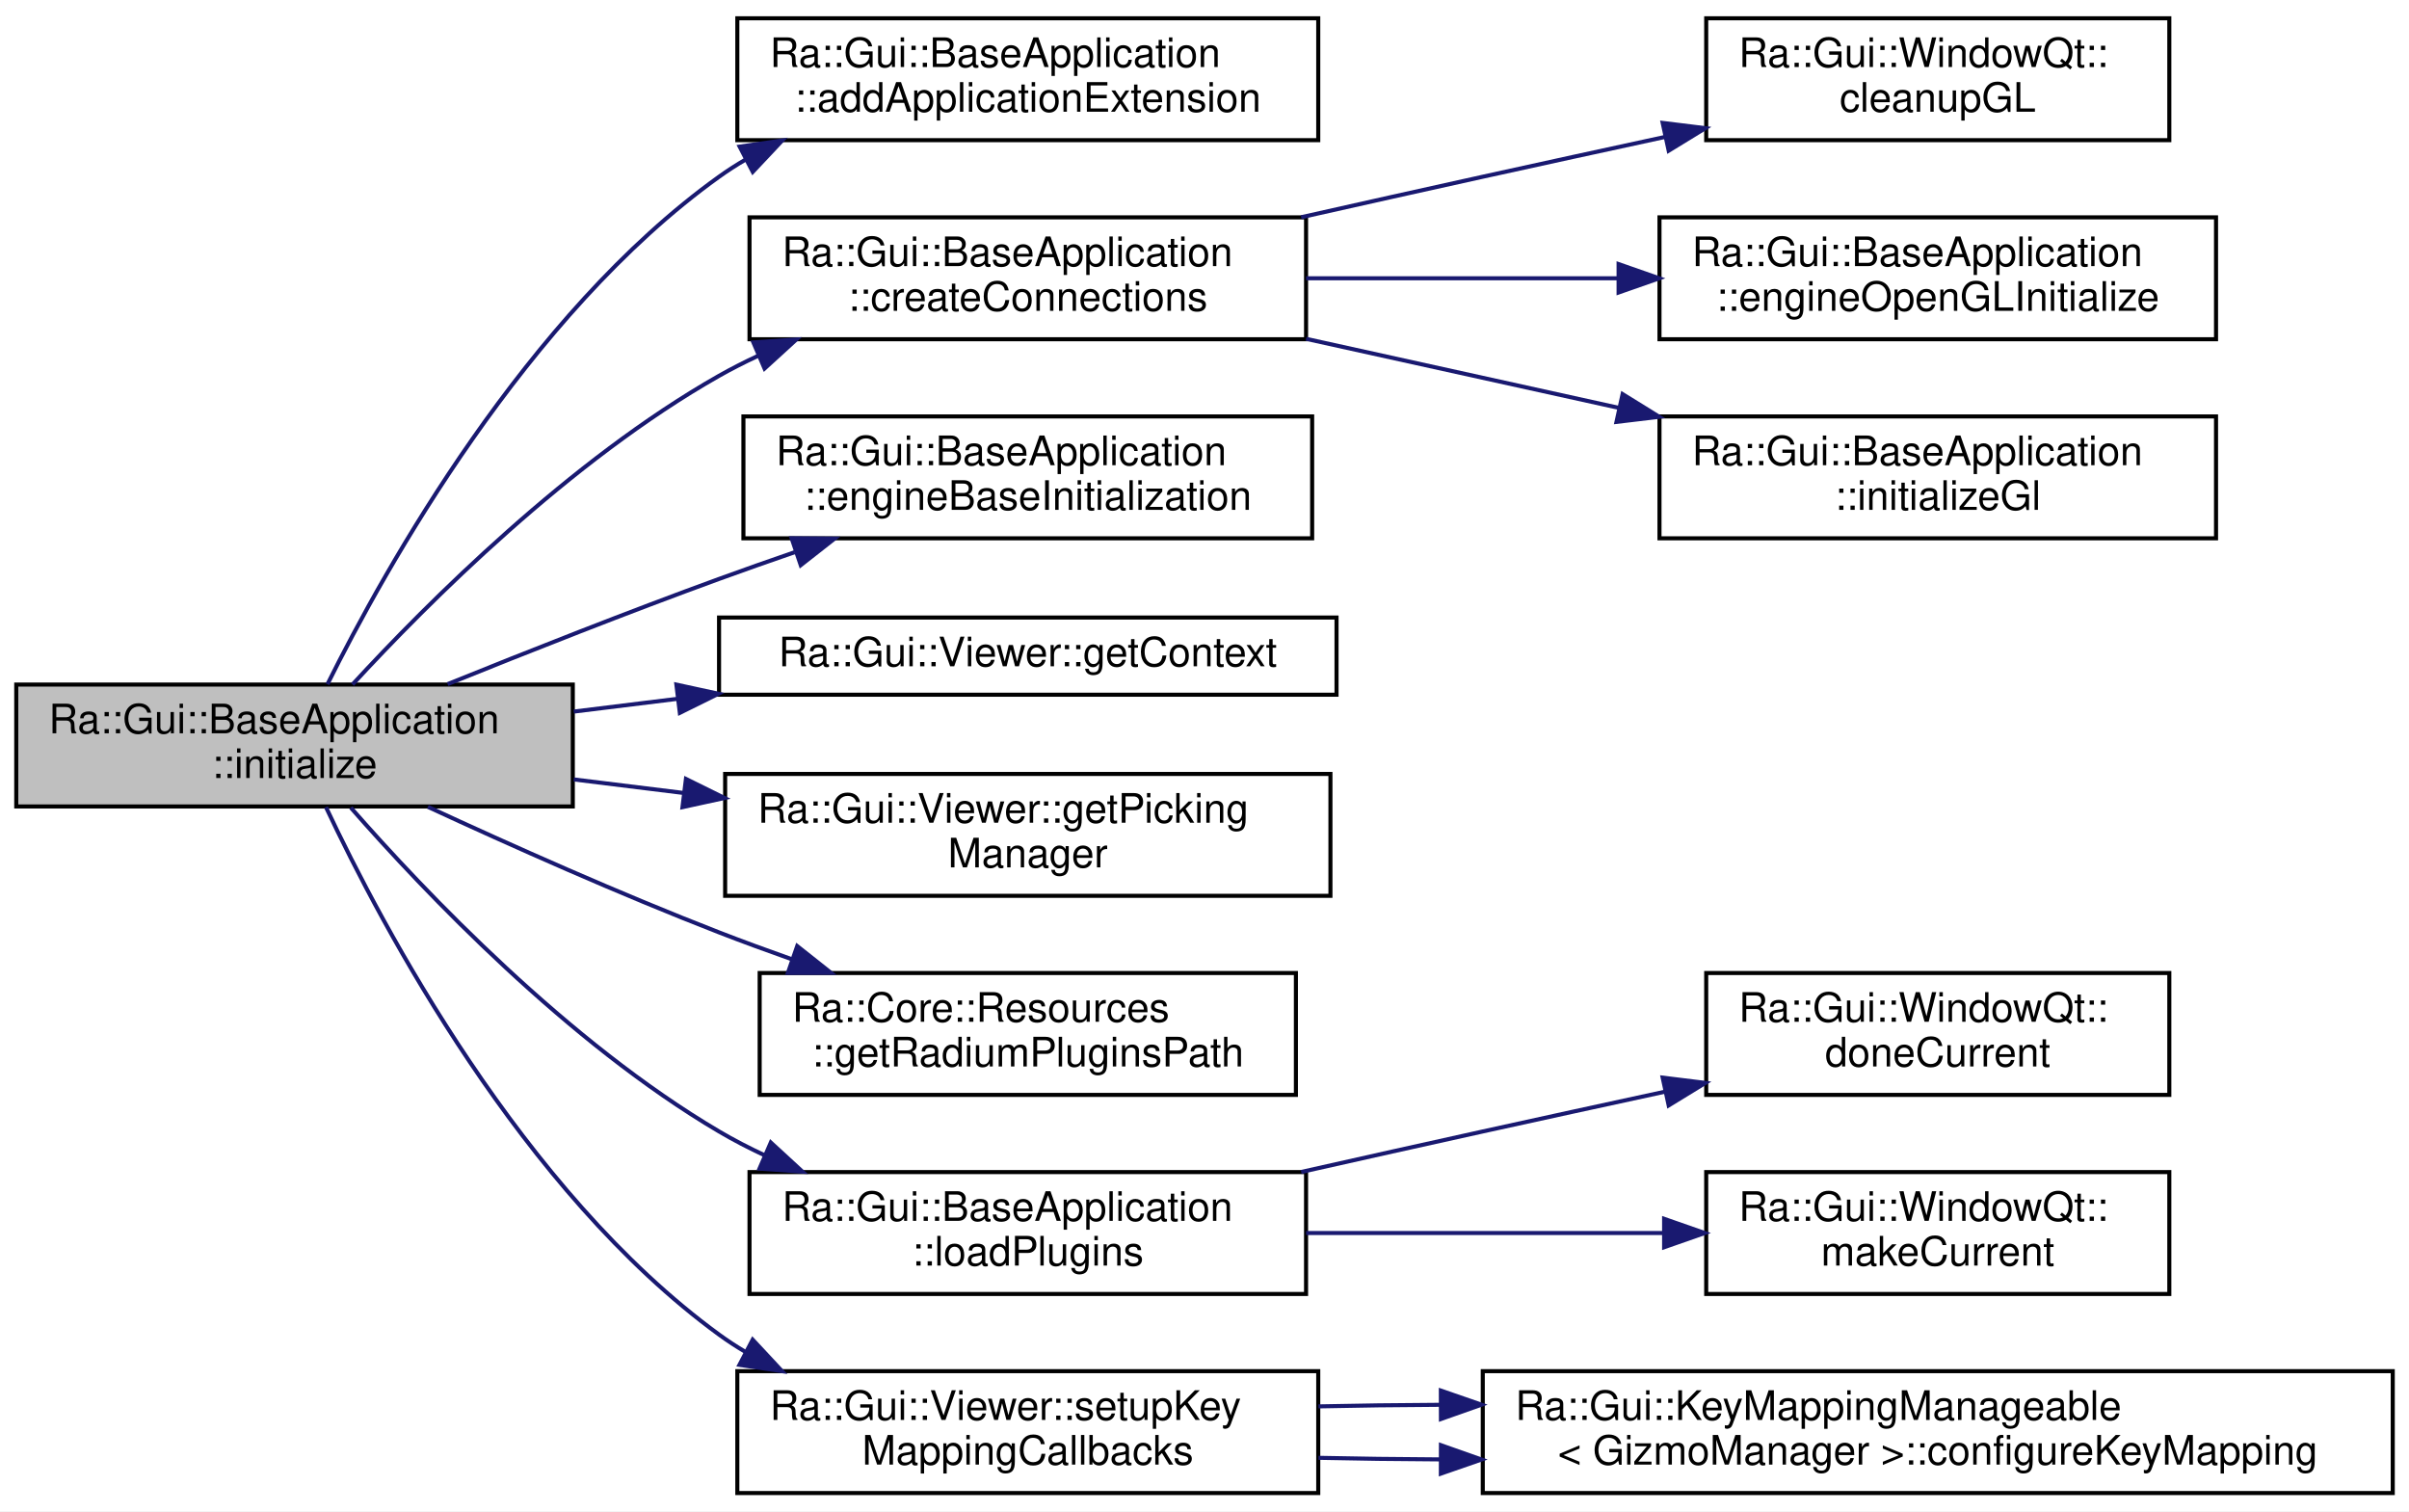
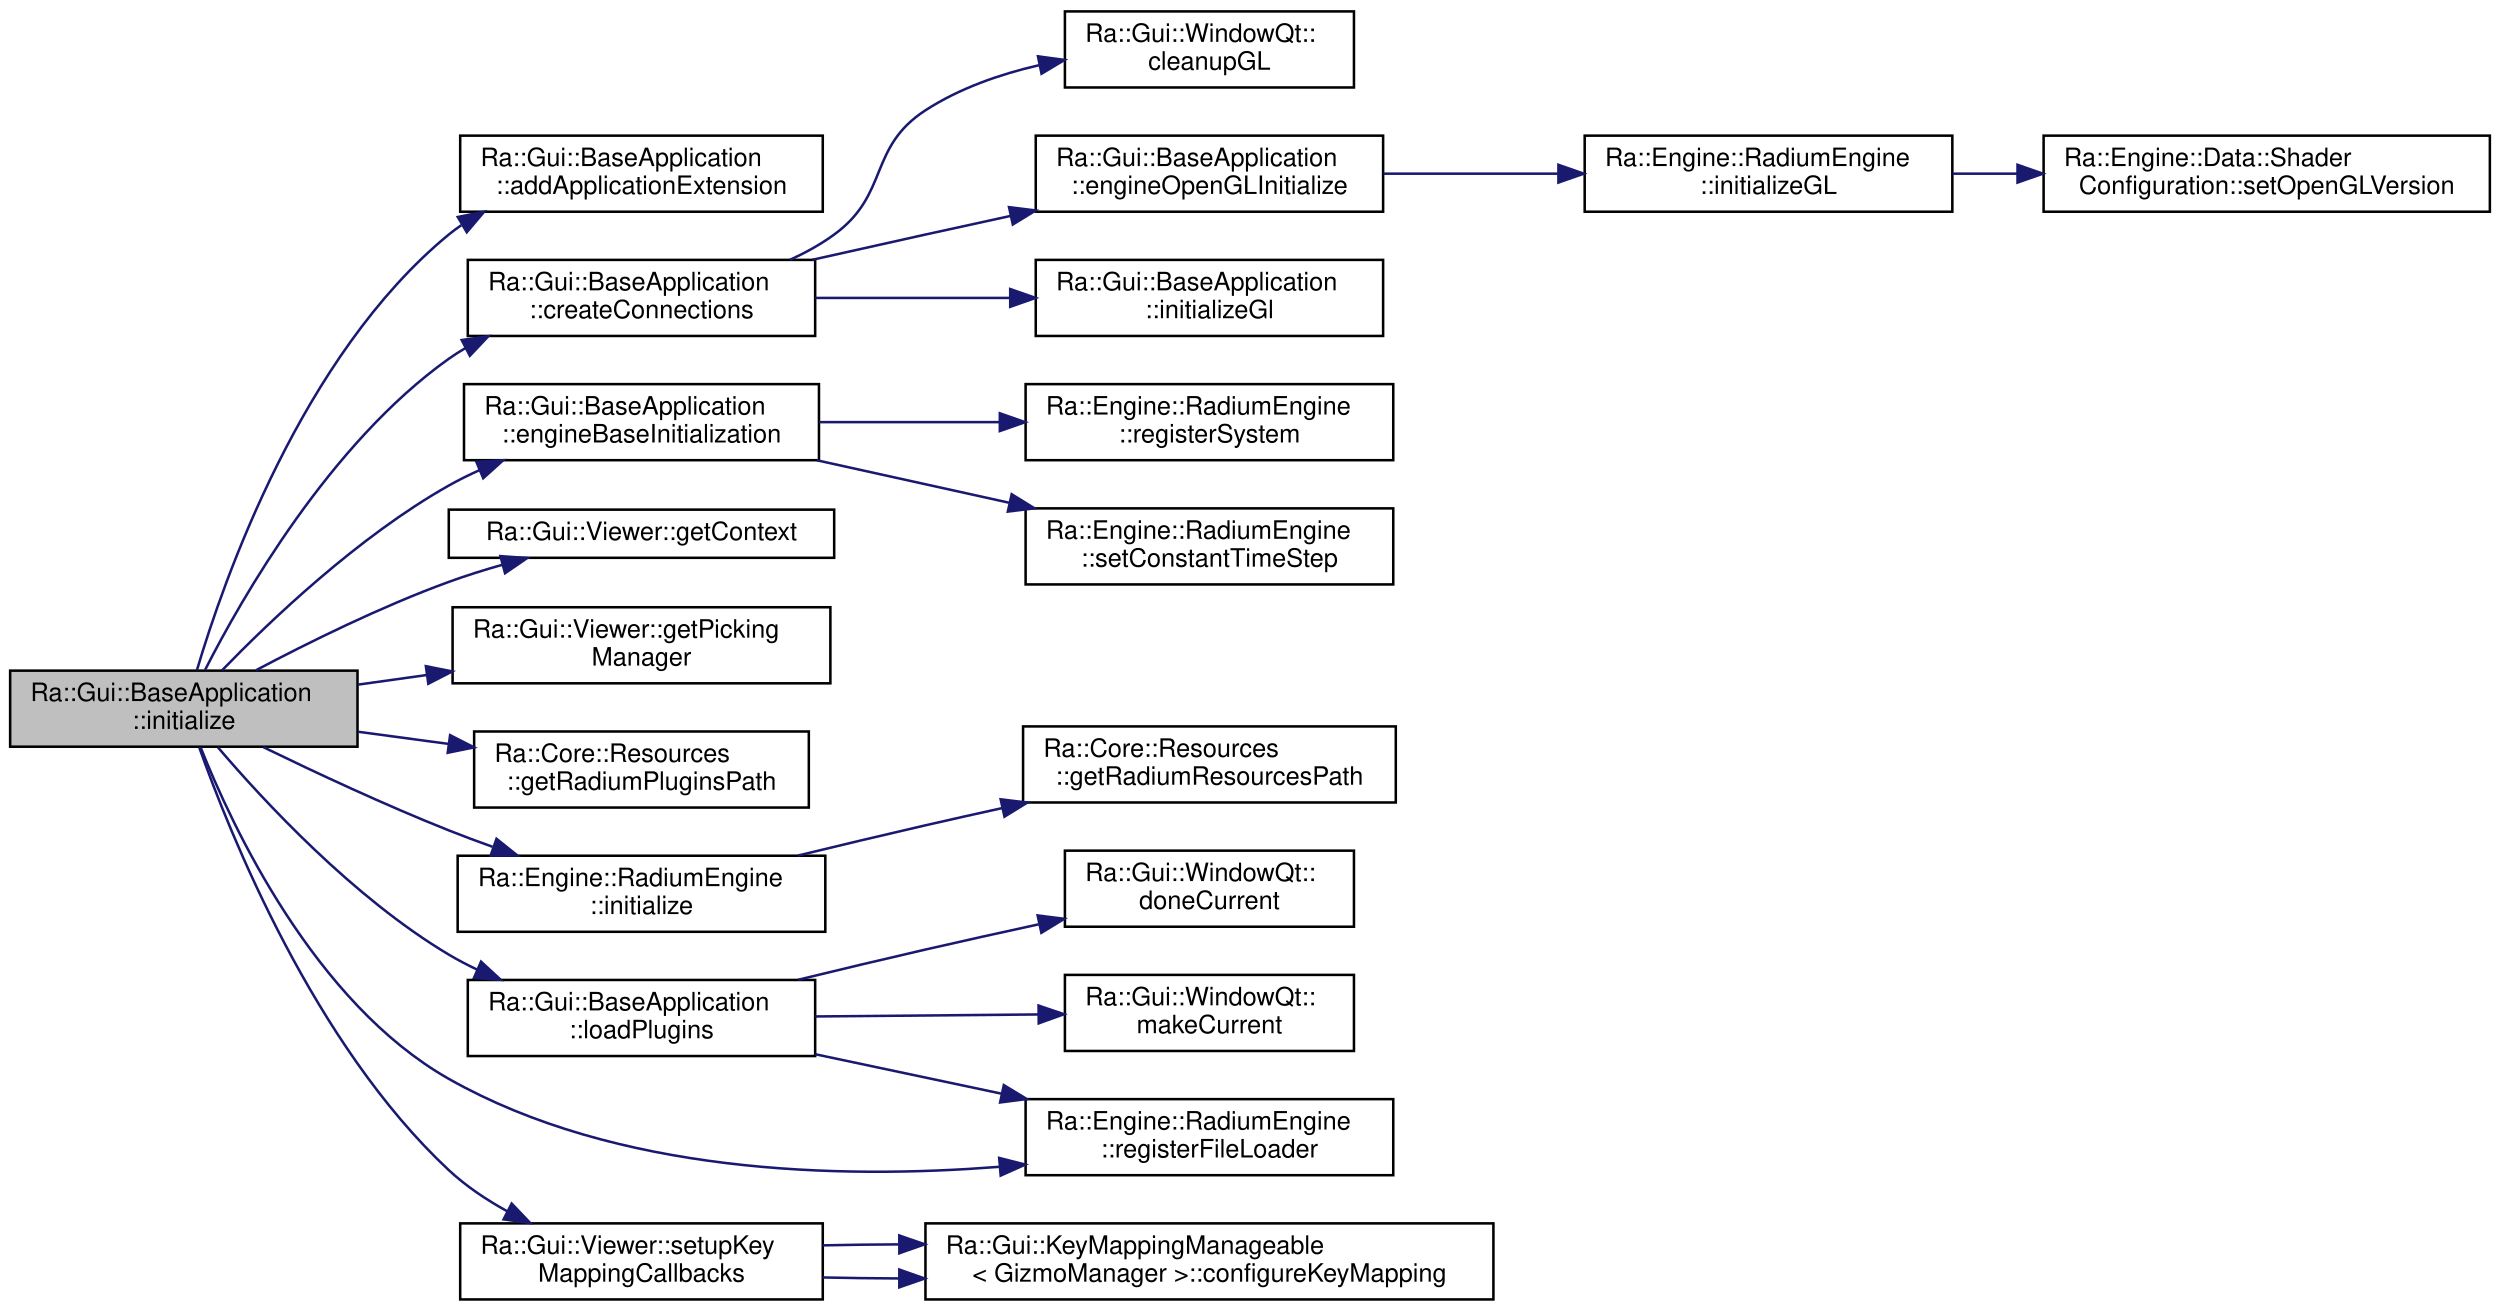
- <svg xmlns="http://www.w3.org/2000/svg" xmlns:xlink="http://www.w3.org/1999/xlink" width="593pt" height="372pt" viewBox="0.00 0.00 593.00 372.00">
-   <g id="graph0" class="graph" transform="scale(1 1) rotate(0) translate(4 368)">
-     <polygon fill="white" stroke="transparent" points="-4,4 -4,-368 589,-368 589,4 -4,4" />
+ <svg xmlns="http://www.w3.org/2000/svg" xmlns:xlink="http://www.w3.org/1999/xlink" width="986pt" height="517pt" viewBox="0.00 0.00 986.00 517.00">
+   <g id="graph0" class="graph" transform="scale(1 1) rotate(0) translate(4 513)">
+     <polygon fill="white" stroke="transparent" points="-4,4 -4,-513 982,-513 982,4 -4,4" />
    <g id="node1" class="node">
      <g id="a_node1">
        <a xlink:title=" ">
-           <polygon fill="#bfbfbf" stroke="black" points="0,-169.5 0,-199.5 137,-199.5 137,-169.5 0,-169.5" />
-           <text text-anchor="start" x="8" y="-187.5" font-family="Helvetica,sans-Serif" font-size="10.00">Ra::Gui::BaseApplication</text>
-           <text text-anchor="middle" x="68.5" y="-176.5" font-family="Helvetica,sans-Serif" font-size="10.00">::initialize</text>
+           <polygon fill="#bfbfbf" stroke="black" points="0,-218.5 0,-248.5 137,-248.5 137,-218.5 0,-218.5" />
+           <text text-anchor="start" x="8" y="-236.5" font-family="Helvetica,sans-Serif" font-size="10.00">Ra::Gui::BaseApplication</text>
+           <text text-anchor="middle" x="68.5" y="-225.5" font-family="Helvetica,sans-Serif" font-size="10.00">::initialize</text>
        </a>
      </g>
    </g>
    <g id="node2" class="node">
      <g id="a_node2">
        <a xlink:href="classRa_1_1Gui_1_1BaseApplication.html#a2af7ea85d1a58e2e3581a8a97f81e7b0" target="_top" xlink:title=" ">
-           <polygon fill="white" stroke="black" points="177.5,-333.5 177.5,-363.5 320.5,-363.5 320.5,-333.5 177.5,-333.5" />
-           <text text-anchor="start" x="185.5" y="-351.5" font-family="Helvetica,sans-Serif" font-size="10.00">Ra::Gui::BaseApplication</text>
-           <text text-anchor="middle" x="249" y="-340.5" font-family="Helvetica,sans-Serif" font-size="10.00">::addApplicationExtension</text>
+           <polygon fill="white" stroke="black" points="177.5,-429.5 177.5,-459.5 320.5,-459.5 320.5,-429.5 177.5,-429.5" />
+           <text text-anchor="start" x="185.5" y="-447.5" font-family="Helvetica,sans-Serif" font-size="10.00">Ra::Gui::BaseApplication</text>
+           <text text-anchor="middle" x="249" y="-436.5" font-family="Helvetica,sans-Serif" font-size="10.00">::addApplicationExtension</text>
        </a>
      </g>
    </g>
    <g id="edge1" class="edge">
-       <path fill="none" stroke="midnightblue" d="M76.61,-199.59C90.84,-228.2 125.59,-290.51 173,-324.5 175.09,-326 177.28,-327.41 179.54,-328.73" />
-       <polygon fill="midnightblue" stroke="midnightblue" points="178.07,-331.91 188.56,-333.42 181.3,-325.7 178.07,-331.91" />
+       <path fill="none" stroke="midnightblue" d="M73.64,-248.6C84.12,-284 115.07,-372.93 173,-420.5 174.58,-421.8 176.24,-423.03 177.96,-424.2" />
+       <polygon fill="midnightblue" stroke="midnightblue" points="176.55,-427.43 186.95,-429.49 180.1,-421.4 176.55,-427.43" />
    </g>
    <g id="node3" class="node">
      <g id="a_node3">
        <a xlink:href="classRa_1_1Gui_1_1BaseApplication.html#a7fe9e4ee3c0e41954143a2266c3549da" target="_top" xlink:title="Create signal / slots connections.">
-           <polygon fill="white" stroke="black" points="180.5,-284.5 180.5,-314.5 317.5,-314.5 317.5,-284.5 180.5,-284.5" />
-           <text text-anchor="start" x="188.5" y="-302.5" font-family="Helvetica,sans-Serif" font-size="10.00">Ra::Gui::BaseApplication</text>
-           <text text-anchor="middle" x="249" y="-291.5" font-family="Helvetica,sans-Serif" font-size="10.00">::createConnections</text>
+           <polygon fill="white" stroke="black" points="180.5,-380.5 180.5,-410.5 317.5,-410.5 317.5,-380.5 180.5,-380.5" />
+           <text text-anchor="start" x="188.5" y="-398.5" font-family="Helvetica,sans-Serif" font-size="10.00">Ra::Gui::BaseApplication</text>
+           <text text-anchor="middle" x="249" y="-387.5" font-family="Helvetica,sans-Serif" font-size="10.00">::createConnections</text>
        </a>
      </g>
    </g>
    <g id="edge2" class="edge">
-       <path fill="none" stroke="midnightblue" d="M82.77,-199.52C101.18,-219.51 136.36,-254.74 173,-275.5 176.07,-277.24 179.28,-278.87 182.57,-280.4" />
-       <polygon fill="midnightblue" stroke="midnightblue" points="181.45,-283.72 192.02,-284.43 184.2,-277.29 181.45,-283.72" />
-     </g>
-     <g id="node7" class="node">
-       <g id="a_node7">
-         <a xlink:href="classRa_1_1Gui_1_1BaseApplication.html#ace35b8a957082a5c72c54c5088a6f437" target="_top" xlink:title=" ">
-           <polygon fill="white" stroke="black" points="179,-235.5 179,-265.5 319,-265.5 319,-235.5 179,-235.5" />
-           <text text-anchor="start" x="187" y="-253.5" font-family="Helvetica,sans-Serif" font-size="10.00">Ra::Gui::BaseApplication</text>
-           <text text-anchor="middle" x="249" y="-242.5" font-family="Helvetica,sans-Serif" font-size="10.00">::engineBaseInitialization</text>
-         </a>
-       </g>
-     </g>
-     <g id="edge6" class="edge">
-       <path fill="none" stroke="midnightblue" d="M106.19,-199.61C125.9,-207.58 150.66,-217.36 173,-225.5 179.01,-227.69 185.31,-229.91 191.61,-232.08" />
-       <polygon fill="midnightblue" stroke="midnightblue" points="190.86,-235.52 201.45,-235.43 193.11,-228.89 190.86,-235.52" />
-     </g>
-     <g id="node8" class="node">
-       <g id="a_node8">
-         <a xlink:href="classRa_1_1Gui_1_1Viewer.html#a12da0e6456afc0e7a13a85636ec852d8" target="_top" xlink:title="Access to the OpenGL context of the Viewer.">
-           <polygon fill="white" stroke="black" points="173,-197 173,-216 325,-216 325,-197 173,-197" />
-           <text text-anchor="middle" x="249" y="-204" font-family="Helvetica,sans-Serif" font-size="10.00">Ra::Gui::Viewer::getContext</text>
-         </a>
-       </g>
-     </g>
-     <g id="edge7" class="edge">
-       <path fill="none" stroke="midnightblue" d="M137.24,-192.85C145.6,-193.88 154.24,-194.94 162.82,-196" />
-       <polygon fill="midnightblue" stroke="midnightblue" points="162.5,-199.49 172.85,-197.24 163.35,-192.54 162.5,-199.49" />
+       <path fill="none" stroke="midnightblue" d="M76.89,-248.81C91.36,-277.21 126.15,-338.16 173,-371.5 175.1,-372.99 177.29,-374.39 179.55,-375.71" />
+       <polygon fill="midnightblue" stroke="midnightblue" points="178.09,-378.9 188.58,-380.38 181.31,-372.68 178.09,-378.9" />
    </g>
    <g id="node9" class="node">
      <g id="a_node9">
+         <a xlink:href="classRa_1_1Gui_1_1BaseApplication.html#ace35b8a957082a5c72c54c5088a6f437" target="_top" xlink:title=" ">
+           <polygon fill="white" stroke="black" points="179,-331.5 179,-361.5 319,-361.5 319,-331.5 179,-331.5" />
+           <text text-anchor="start" x="187" y="-349.5" font-family="Helvetica,sans-Serif" font-size="10.00">Ra::Gui::BaseApplication</text>
+           <text text-anchor="middle" x="249" y="-338.5" font-family="Helvetica,sans-Serif" font-size="10.00">::engineBaseInitialization</text>
+         </a>
+       </g>
+     </g>
+     <g id="edge8" class="edge">
+       <path fill="none" stroke="midnightblue" d="M83.55,-248.6C102.28,-267.94 137.25,-301.35 173,-321.5 176.87,-323.68 180.96,-325.71 185.16,-327.59" />
+       <polygon fill="midnightblue" stroke="midnightblue" points="183.88,-330.85 194.46,-331.48 186.58,-324.39 183.88,-330.85" />
+     </g>
+     <g id="node12" class="node">
+       <g id="a_node12">
+         <a xlink:href="classRa_1_1Gui_1_1Viewer.html#a12da0e6456afc0e7a13a85636ec852d8" target="_top" xlink:title="Access to the OpenGL context of the Viewer.">
+           <polygon fill="white" stroke="black" points="173,-293 173,-312 325,-312 325,-293 173,-293" />
+           <text text-anchor="middle" x="249" y="-300" font-family="Helvetica,sans-Serif" font-size="10.00">Ra::Gui::Viewer::getContext</text>
+         </a>
+       </g>
+     </g>
+     <g id="edge11" class="edge">
+       <path fill="none" stroke="midnightblue" d="M96.95,-248.65C117.44,-259.48 146.37,-273.81 173,-283.5 179.77,-285.96 186.99,-288.23 194.18,-290.27" />
+       <polygon fill="midnightblue" stroke="midnightblue" points="193.36,-293.67 203.92,-292.91 195.19,-286.92 193.36,-293.67" />
+     </g>
+     <g id="node13" class="node">
+       <g id="a_node13">
        <a xlink:href="classRa_1_1Gui_1_1Viewer.html#a6066c952ba53278ad3d4d35dac78d6ab" target="_top" xlink:title="Access to the feature picking manager.">
-           <polygon fill="white" stroke="black" points="174.5,-147.5 174.5,-177.5 323.5,-177.5 323.5,-147.5 174.5,-147.5" />
-           <text text-anchor="start" x="182.5" y="-165.5" font-family="Helvetica,sans-Serif" font-size="10.00">Ra::Gui::Viewer::getPicking</text>
-           <text text-anchor="middle" x="249" y="-154.5" font-family="Helvetica,sans-Serif" font-size="10.00">Manager</text>
-         </a>
-       </g>
-     </g>
-     <g id="edge8" class="edge">
-       <path fill="none" stroke="midnightblue" d="M137.24,-176.15C146.05,-175.07 155.16,-173.94 164.2,-172.83" />
-       <polygon fill="midnightblue" stroke="midnightblue" points="164.85,-176.27 174.35,-171.58 164,-169.33 164.85,-176.27" />
-     </g>
-     <g id="node10" class="node">
-       <g id="a_node10">
-         <a xlink:href="namespaceRa_1_1Core_1_1Resources.html#a3cb536c70ed3e05e6ed8c0da51670cb2" target="_top" xlink:title="Get the path of Radium embedded plugins.">
-           <polygon fill="white" stroke="black" points="183,-98.5 183,-128.5 315,-128.5 315,-98.5 183,-98.5" />
-           <text text-anchor="start" x="191" y="-116.5" font-family="Helvetica,sans-Serif" font-size="10.00">Ra::Core::Resources</text>
-           <text text-anchor="middle" x="249" y="-105.5" font-family="Helvetica,sans-Serif" font-size="10.00">::getRadiumPluginsPath</text>
-         </a>
-       </g>
-     </g>
-     <g id="edge9" class="edge">
-       <path fill="none" stroke="midnightblue" d="M101.33,-169.4C121.63,-160 148.62,-147.96 173,-138.5 178.79,-136.25 184.89,-134.02 190.99,-131.86" />
-       <polygon fill="midnightblue" stroke="midnightblue" points="192.24,-135.13 200.54,-128.55 189.95,-128.52 192.24,-135.13" />
-     </g>
-     <g id="node11" class="node">
-       <g id="a_node11">
-         <a xlink:href="classRa_1_1Gui_1_1BaseApplication.html#ade2850bde46ffa889f9ca3a4c542d2e2" target="_top" xlink:title=" ">
-           <polygon fill="white" stroke="black" points="180.5,-49.5 180.5,-79.5 317.5,-79.5 317.5,-49.5 180.5,-49.5" />
-           <text text-anchor="start" x="188.5" y="-67.5" font-family="Helvetica,sans-Serif" font-size="10.00">Ra::Gui::BaseApplication</text>
-           <text text-anchor="middle" x="249" y="-56.5" font-family="Helvetica,sans-Serif" font-size="10.00">::loadPlugins</text>
-         </a>
-       </g>
-     </g>
-     <g id="edge10" class="edge">
-       <path fill="none" stroke="midnightblue" d="M82.36,-169.2C100.56,-148.43 135.8,-111.41 173,-89.5 176.59,-87.38 180.39,-85.42 184.29,-83.6" />
-       <polygon fill="midnightblue" stroke="midnightblue" points="185.74,-86.78 193.53,-79.61 182.96,-80.36 185.74,-86.78" />
+           <polygon fill="white" stroke="black" points="174.5,-243.5 174.5,-273.5 323.5,-273.5 323.5,-243.5 174.5,-243.5" />
+           <text text-anchor="start" x="182.5" y="-261.5" font-family="Helvetica,sans-Serif" font-size="10.00">Ra::Gui::Viewer::getPicking</text>
+           <text text-anchor="middle" x="249" y="-250.5" font-family="Helvetica,sans-Serif" font-size="10.00">Manager</text>
+         </a>
+       </g>
+     </g>
+     <g id="edge12" class="edge">
+       <path fill="none" stroke="midnightblue" d="M137.24,-242.99C146.05,-244.22 155.16,-245.5 164.2,-246.76" />
+       <polygon fill="midnightblue" stroke="midnightblue" points="163.96,-250.26 174.35,-248.19 164.93,-243.33 163.96,-250.26" />
    </g>
    <g id="node14" class="node">
      <g id="a_node14">
+         <a xlink:href="namespaceRa_1_1Core_1_1Resources.html#a3cb536c70ed3e05e6ed8c0da51670cb2" target="_top" xlink:title="Get the path of Radium embedded plugins.">
+           <polygon fill="white" stroke="black" points="183,-194.5 183,-224.5 315,-224.5 315,-194.5 183,-194.5" />
+           <text text-anchor="start" x="191" y="-212.5" font-family="Helvetica,sans-Serif" font-size="10.00">Ra::Core::Resources</text>
+           <text text-anchor="middle" x="249" y="-201.5" font-family="Helvetica,sans-Serif" font-size="10.00">::getRadiumPluginsPath</text>
+         </a>
+       </g>
+     </g>
+     <g id="edge13" class="edge">
+       <path fill="none" stroke="midnightblue" d="M137.24,-224.39C148.83,-222.83 160.94,-221.21 172.72,-219.62" />
+       <polygon fill="midnightblue" stroke="midnightblue" points="173.52,-223.05 182.96,-218.24 172.58,-216.11 173.52,-223.05" />
+     </g>
+     <g id="node15" class="node">
+       <g id="a_node15">
+         <a xlink:href="classRa_1_1Engine_1_1RadiumEngine.html#a8d2085dbc31206d0bbdfc6014d247471" target="_top" xlink:title=" ">
+           <polygon fill="white" stroke="black" points="176.5,-145.5 176.5,-175.5 321.5,-175.5 321.5,-145.5 176.5,-145.5" />
+           <text text-anchor="start" x="184.5" y="-163.5" font-family="Helvetica,sans-Serif" font-size="10.00">Ra::Engine::RadiumEngine</text>
+           <text text-anchor="middle" x="249" y="-152.5" font-family="Helvetica,sans-Serif" font-size="10.00">::initialize</text>
+         </a>
+       </g>
+     </g>
+     <g id="edge14" class="edge">
+       <path fill="none" stroke="midnightblue" d="M99.9,-218.3C120.32,-208.37 147.96,-195.44 173,-185.5 178.56,-183.29 184.39,-181.11 190.26,-179.02" />
+       <polygon fill="midnightblue" stroke="midnightblue" points="191.82,-182.18 200.1,-175.57 189.5,-175.57 191.82,-182.18" />
+     </g>
+     <g id="node17" class="node">
+       <g id="a_node17">
+         <a xlink:href="classRa_1_1Gui_1_1BaseApplication.html#ade2850bde46ffa889f9ca3a4c542d2e2" target="_top" xlink:title=" ">
+           <polygon fill="white" stroke="black" points="180.5,-96.5 180.5,-126.5 317.5,-126.5 317.5,-96.5 180.5,-96.5" />
+           <text text-anchor="start" x="188.5" y="-114.5" font-family="Helvetica,sans-Serif" font-size="10.00">Ra::Gui::BaseApplication</text>
+           <text text-anchor="middle" x="249" y="-103.5" font-family="Helvetica,sans-Serif" font-size="10.00">::loadPlugins</text>
+         </a>
+       </g>
+     </g>
+     <g id="edge16" class="edge">
+       <path fill="none" stroke="midnightblue" d="M81.98,-218.22C100.01,-197.07 135.34,-158.94 173,-136.5 176.58,-134.37 180.37,-132.39 184.26,-130.55" />
+       <polygon fill="midnightblue" stroke="midnightblue" points="185.72,-133.74 193.5,-126.55 182.93,-127.32 185.72,-133.74" />
+     </g>
+     <g id="node20" class="node">
+       <g id="a_node20">
+         <a xlink:href="classRa_1_1Engine_1_1RadiumEngine.html#a90204861f4fe8ed044208eb05695afe0" target="_top" xlink:title=" ">
+           <polygon fill="white" stroke="black" points="400.5,-49.5 400.5,-79.5 545.5,-79.5 545.5,-49.5 400.5,-49.5" />
+           <text text-anchor="start" x="408.5" y="-67.5" font-family="Helvetica,sans-Serif" font-size="10.00">Ra::Engine::RadiumEngine</text>
+           <text text-anchor="middle" x="473" y="-56.5" font-family="Helvetica,sans-Serif" font-size="10.00">::registerFileLoader</text>
+         </a>
+       </g>
+     </g>
+     <g id="edge20" class="edge">
+       <path fill="none" stroke="midnightblue" d="M75.16,-218.15C87.49,-187.15 120.01,-117.52 173,-87.5 238.97,-50.12 326.66,-47.83 389.99,-52.8" />
+       <polygon fill="midnightblue" stroke="midnightblue" points="390.07,-56.32 400.34,-53.69 390.67,-49.35 390.07,-56.32" />
+     </g>
+     <g id="node21" class="node">
+       <g id="a_node21">
        <a xlink:href="classRa_1_1Gui_1_1Viewer.html#aaae0a0c0c419bd1dc8f0296214120a7d" target="_top" xlink:title="add observers to keyMappingManager for gizmo, camera and viewer.">
          <polygon fill="white" stroke="black" points="177.5,-0.5 177.5,-30.5 320.5,-30.5 320.5,-0.5 177.5,-0.5" />
          <text text-anchor="start" x="185.5" y="-18.5" font-family="Helvetica,sans-Serif" font-size="10.00">Ra::Gui::Viewer::setupKey</text>
          <text text-anchor="middle" x="249" y="-7.5" font-family="Helvetica,sans-Serif" font-size="10.00">MappingCallbacks</text>
        </a>
      </g>
    </g>
-     <g id="edge13" class="edge">
-       <path fill="none" stroke="midnightblue" d="M76.24,-169.33C90.08,-139.9 124.53,-74.86 173,-39.5 175.08,-37.98 177.26,-36.56 179.51,-35.23" />
-       <polygon fill="midnightblue" stroke="midnightblue" points="181.28,-38.25 188.5,-30.5 178.02,-32.05 181.28,-38.25" />
+     <g id="edge21" class="edge">
+       <path fill="none" stroke="midnightblue" d="M74.56,-218.3C86.57,-184.28 119.84,-101.09 173,-51.5 179.75,-45.21 187.8,-39.81 196.08,-35.26" />
+       <polygon fill="midnightblue" stroke="midnightblue" points="197.8,-38.31 205.11,-30.65 194.61,-32.08 197.8,-38.31" />
    </g>
    <g id="node4" class="node">
      <g id="a_node4">
        <a xlink:href="classRa_1_1Gui_1_1WindowQt.html#a190a81dd418c60026d3579333c2cc94d" target="_top" xlink:title="call deinitializeGL if needed, with context activated">
-           <polygon fill="white" stroke="black" points="416,-333.5 416,-363.5 530,-363.5 530,-333.5 416,-333.5" />
-           <text text-anchor="start" x="424" y="-351.5" font-family="Helvetica,sans-Serif" font-size="10.00">Ra::Gui::WindowQt::</text>
-           <text text-anchor="middle" x="473" y="-340.5" font-family="Helvetica,sans-Serif" font-size="10.00">cleanupGL</text>
+           <polygon fill="white" stroke="black" points="416,-478.5 416,-508.5 530,-508.5 530,-478.5 416,-478.5" />
+           <text text-anchor="start" x="424" y="-496.5" font-family="Helvetica,sans-Serif" font-size="10.00">Ra::Gui::WindowQt::</text>
+           <text text-anchor="middle" x="473" y="-485.5" font-family="Helvetica,sans-Serif" font-size="10.00">cleanupGL</text>
        </a>
      </g>
    </g>
    <g id="edge3" class="edge">
-       <path fill="none" stroke="midnightblue" d="M316.3,-314.53C331.02,-317.84 346.53,-321.31 361,-324.5 375.47,-327.69 391.01,-331.08 405.75,-334.27" />
-       <polygon fill="midnightblue" stroke="midnightblue" points="405.28,-337.75 415.8,-336.45 406.76,-330.91 405.28,-337.75" />
+       <path fill="none" stroke="midnightblue" d="M307.53,-410.51C313.71,-413.32 319.67,-416.62 325,-420.5 346.84,-436.41 338.32,-454.8 361,-469.5 374.3,-478.12 390.19,-483.69 405.74,-487.28" />
+       <polygon fill="midnightblue" stroke="midnightblue" points="405.37,-490.78 415.87,-489.37 406.78,-483.92 405.37,-490.78" />
    </g>
    <g id="node5" class="node">
      <g id="a_node5">
        <a xlink:href="classRa_1_1Gui_1_1BaseApplication.html#afb15f30d1be4f32933204782cc797d43" target="_top" xlink:title="slot called when the OpenGL need to be initialized">
-           <polygon fill="white" stroke="black" points="404.5,-284.5 404.5,-314.5 541.5,-314.5 541.5,-284.5 404.5,-284.5" />
-           <text text-anchor="start" x="412.5" y="-302.5" font-family="Helvetica,sans-Serif" font-size="10.00">Ra::Gui::BaseApplication</text>
-           <text text-anchor="middle" x="473" y="-291.5" font-family="Helvetica,sans-Serif" font-size="10.00">::engineOpenGLInitialize</text>
+           <polygon fill="white" stroke="black" points="404.5,-429.5 404.5,-459.5 541.5,-459.5 541.5,-429.5 404.5,-429.5" />
+           <text text-anchor="start" x="412.5" y="-447.5" font-family="Helvetica,sans-Serif" font-size="10.00">Ra::Gui::BaseApplication</text>
+           <text text-anchor="middle" x="473" y="-436.5" font-family="Helvetica,sans-Serif" font-size="10.00">::engineOpenGLInitialize</text>
        </a>
      </g>
    </g>
    <g id="edge4" class="edge">
-       <path fill="none" stroke="midnightblue" d="M317.51,-299.5C341.73,-299.5 369.23,-299.5 394.24,-299.5" />
-       <polygon fill="midnightblue" stroke="midnightblue" points="394.43,-303 404.43,-299.5 394.43,-296 394.43,-303" />
+       <path fill="none" stroke="midnightblue" d="M316.3,-410.53C331.02,-413.84 346.53,-417.31 361,-420.5 371.87,-422.9 383.35,-425.41 394.63,-427.86" />
+       <polygon fill="midnightblue" stroke="midnightblue" points="393.96,-431.3 404.48,-430 395.45,-424.46 393.96,-431.3" />
+     </g>
+     <g id="node8" class="node">
+       <g id="a_node8">
+         <a xlink:href="classRa_1_1Gui_1_1BaseApplication.html#a6c00e85efcad67823ec51dad9d3a0d98" target="_top" xlink:title=" ">
+           <polygon fill="white" stroke="black" points="404.5,-380.5 404.5,-410.5 541.5,-410.5 541.5,-380.5 404.5,-380.5" />
+           <text text-anchor="start" x="412.5" y="-398.5" font-family="Helvetica,sans-Serif" font-size="10.00">Ra::Gui::BaseApplication</text>
+           <text text-anchor="middle" x="473" y="-387.5" font-family="Helvetica,sans-Serif" font-size="10.00">::initializeGl</text>
+         </a>
+       </g>
+     </g>
+     <g id="edge7" class="edge">
+       <path fill="none" stroke="midnightblue" d="M317.51,-395.5C341.73,-395.5 369.23,-395.5 394.24,-395.5" />
+       <polygon fill="midnightblue" stroke="midnightblue" points="394.43,-399 404.43,-395.5 394.43,-392 394.43,-399" />
    </g>
    <g id="node6" class="node">
      <g id="a_node6">
-         <a xlink:href="classRa_1_1Gui_1_1BaseApplication.html#a6c00e85efcad67823ec51dad9d3a0d98" target="_top" xlink:title=" ">
-           <polygon fill="white" stroke="black" points="404.5,-235.5 404.5,-265.5 541.5,-265.5 541.5,-235.5 404.5,-235.5" />
-           <text text-anchor="start" x="412.5" y="-253.5" font-family="Helvetica,sans-Serif" font-size="10.00">Ra::Gui::BaseApplication</text>
-           <text text-anchor="middle" x="473" y="-242.5" font-family="Helvetica,sans-Serif" font-size="10.00">::initializeGl</text>
+         <a xlink:href="classRa_1_1Engine_1_1RadiumEngine.html#af02fbe3c4fa7e24f878b0b5d32e760ff" target="_top" xlink:title=" ">
+           <polygon fill="white" stroke="black" points="621,-429.5 621,-459.5 766,-459.5 766,-429.5 621,-429.5" />
+           <text text-anchor="start" x="629" y="-447.5" font-family="Helvetica,sans-Serif" font-size="10.00">Ra::Engine::RadiumEngine</text>
+           <text text-anchor="middle" x="693.5" y="-436.5" font-family="Helvetica,sans-Serif" font-size="10.00">::initializeGL</text>
        </a>
      </g>
    </g>
    <g id="edge5" class="edge">
-       <path fill="none" stroke="midnightblue" d="M317.51,-284.6C341.84,-279.23 369.47,-273.13 394.58,-267.59" />
-       <polygon fill="midnightblue" stroke="midnightblue" points="395.42,-270.99 404.43,-265.41 393.91,-264.15 395.42,-270.99" />
-     </g>
-     <g id="node12" class="node">
-       <g id="a_node12">
+       <path fill="none" stroke="midnightblue" d="M541.64,-444.5C563.38,-444.5 587.7,-444.5 610.36,-444.5" />
+       <polygon fill="midnightblue" stroke="midnightblue" points="610.64,-448 620.64,-444.5 610.64,-441 610.64,-448" />
+     </g>
+     <g id="node7" class="node">
+       <g id="a_node7">
+         <a xlink:href="classRa_1_1Engine_1_1Data_1_1ShaderConfiguration.html#a0d02d435bcfec498a22fc2b0beb9494f" target="_top" xlink:title="set the OpenGL version to use in the generated header for shaders.">
+           <polygon fill="white" stroke="black" points="802,-429.5 802,-459.5 978,-459.5 978,-429.5 802,-429.5" />
+           <text text-anchor="start" x="810" y="-447.5" font-family="Helvetica,sans-Serif" font-size="10.00">Ra::Engine::Data::Shader</text>
+           <text text-anchor="middle" x="890" y="-436.5" font-family="Helvetica,sans-Serif" font-size="10.00">Configuration::setOpenGLVersion</text>
+         </a>
+       </g>
+     </g>
+     <g id="edge6" class="edge">
+       <path fill="none" stroke="midnightblue" d="M766.1,-444.5C774.43,-444.5 783.03,-444.5 791.63,-444.5" />
+       <polygon fill="midnightblue" stroke="midnightblue" points="791.71,-448 801.71,-444.5 791.71,-441 791.71,-448" />
+     </g>
+     <g id="node10" class="node">
+       <g id="a_node10">
+         <a xlink:href="classRa_1_1Engine_1_1RadiumEngine.html#af93db44814bf4448267f84b8002c9d4d" target="_top" xlink:title=" ">
+           <polygon fill="white" stroke="black" points="400.5,-331.5 400.5,-361.5 545.5,-361.5 545.5,-331.5 400.5,-331.5" />
+           <text text-anchor="start" x="408.5" y="-349.5" font-family="Helvetica,sans-Serif" font-size="10.00">Ra::Engine::RadiumEngine</text>
+           <text text-anchor="middle" x="473" y="-338.5" font-family="Helvetica,sans-Serif" font-size="10.00">::registerSystem</text>
+         </a>
+       </g>
+     </g>
+     <g id="edge9" class="edge">
+       <path fill="none" stroke="midnightblue" d="M319.03,-346.5C341.53,-346.5 366.74,-346.5 390.1,-346.5" />
+       <polygon fill="midnightblue" stroke="midnightblue" points="390.33,-350 400.33,-346.5 390.33,-343 390.33,-350" />
+     </g>
+     <g id="node11" class="node">
+       <g id="a_node11">
+         <a xlink:href="classRa_1_1Engine_1_1RadiumEngine.html#ad52558a6a92db22bb4e24eedd00705e0" target="_top" xlink:title="Sets the time delta between two frames for Constant-time time flow.">
+           <polygon fill="white" stroke="black" points="400.5,-282.5 400.5,-312.5 545.5,-312.5 545.5,-282.5 400.5,-282.5" />
+           <text text-anchor="start" x="408.5" y="-300.5" font-family="Helvetica,sans-Serif" font-size="10.00">Ra::Engine::RadiumEngine</text>
+           <text text-anchor="middle" x="473" y="-289.5" font-family="Helvetica,sans-Serif" font-size="10.00">::setConstantTimeStep</text>
+         </a>
+       </g>
+     </g>
+     <g id="edge10" class="edge">
+       <path fill="none" stroke="midnightblue" d="M318.12,-331.47C342.09,-326.17 369.22,-320.19 393.94,-314.73" />
+       <polygon fill="midnightblue" stroke="midnightblue" points="395,-318.08 404.01,-312.51 393.49,-311.24 395,-318.08" />
+     </g>
+     <g id="node16" class="node">
+       <g id="a_node16">
+         <a xlink:href="namespaceRa_1_1Core_1_1Resources.html#af434c5b44164970395428b4a00e7729c" target="_top" xlink:title="Get the path of Radium internal resources.">
+           <polygon fill="white" stroke="black" points="399.5,-196.5 399.5,-226.5 546.5,-226.5 546.5,-196.5 399.5,-196.5" />
+           <text text-anchor="start" x="407.5" y="-214.5" font-family="Helvetica,sans-Serif" font-size="10.00">Ra::Core::Resources</text>
+           <text text-anchor="middle" x="473" y="-203.5" font-family="Helvetica,sans-Serif" font-size="10.00">::getRadiumResourcesPath</text>
+         </a>
+       </g>
+     </g>
+     <g id="edge15" class="edge">
+       <path fill="none" stroke="midnightblue" d="M310.71,-175.57C327.02,-179.53 344.67,-183.75 361,-187.5 370.83,-189.76 381.16,-192.07 391.41,-194.33" />
+       <polygon fill="midnightblue" stroke="midnightblue" points="390.66,-197.75 401.18,-196.47 392.16,-190.91 390.66,-197.75" />
+     </g>
+     <g id="node18" class="node">
+       <g id="a_node18">
        <a xlink:href="classRa_1_1Gui_1_1WindowQt.html#acd31b9e580f049491d13c16ef954d964" target="_top" xlink:title=" ">
+           <polygon fill="white" stroke="black" points="416,-147.5 416,-177.5 530,-177.5 530,-147.5 416,-147.5" />
+           <text text-anchor="start" x="424" y="-165.5" font-family="Helvetica,sans-Serif" font-size="10.00">Ra::Gui::WindowQt::</text>
+           <text text-anchor="middle" x="473" y="-154.5" font-family="Helvetica,sans-Serif" font-size="10.00">doneCurrent</text>
+         </a>
+       </g>
+     </g>
+     <g id="edge17" class="edge">
+       <path fill="none" stroke="midnightblue" d="M310.71,-126.57C327.02,-130.53 344.67,-134.75 361,-138.5 375.44,-141.82 390.97,-145.26 405.7,-148.46" />
+       <polygon fill="midnightblue" stroke="midnightblue" points="405.24,-151.94 415.75,-150.63 406.72,-145.1 405.24,-151.94" />
+     </g>
+     <g id="node19" class="node">
+       <g id="a_node19">
+         <a xlink:href="classRa_1_1Gui_1_1WindowQt.html#a78476baacd2df24a260f604d02c8ddc4" target="_top" xlink:title=" ">
          <polygon fill="white" stroke="black" points="416,-98.5 416,-128.5 530,-128.5 530,-98.5 416,-98.5" />
          <text text-anchor="start" x="424" y="-116.5" font-family="Helvetica,sans-Serif" font-size="10.00">Ra::Gui::WindowQt::</text>
-           <text text-anchor="middle" x="473" y="-105.5" font-family="Helvetica,sans-Serif" font-size="10.00">doneCurrent</text>
-         </a>
-       </g>
-     </g>
-     <g id="edge11" class="edge">
-       <path fill="none" stroke="midnightblue" d="M316.3,-79.53C331.02,-82.84 346.53,-86.31 361,-89.5 375.47,-92.69 391.01,-96.08 405.75,-99.27" />
-       <polygon fill="midnightblue" stroke="midnightblue" points="405.28,-102.75 415.8,-101.45 406.76,-95.91 405.28,-102.75" />
-     </g>
-     <g id="node13" class="node">
-       <g id="a_node13">
-         <a xlink:href="classRa_1_1Gui_1_1WindowQt.html#a78476baacd2df24a260f604d02c8ddc4" target="_top" xlink:title=" ">
-           <polygon fill="white" stroke="black" points="416,-49.5 416,-79.5 530,-79.5 530,-49.5 416,-49.5" />
-           <text text-anchor="start" x="424" y="-67.5" font-family="Helvetica,sans-Serif" font-size="10.00">Ra::Gui::WindowQt::</text>
-           <text text-anchor="middle" x="473" y="-56.5" font-family="Helvetica,sans-Serif" font-size="10.00">makeCurrent</text>
-         </a>
-       </g>
-     </g>
-     <g id="edge12" class="edge">
-       <path fill="none" stroke="midnightblue" d="M317.51,-64.5C345.46,-64.5 377.78,-64.5 405.61,-64.5" />
-       <polygon fill="midnightblue" stroke="midnightblue" points="405.64,-68 415.64,-64.5 405.64,-61 405.64,-68" />
-     </g>
-     <g id="node15" class="node">
-       <g id="a_node15">
+           <text text-anchor="middle" x="473" y="-105.5" font-family="Helvetica,sans-Serif" font-size="10.00">makeCurrent</text>
+         </a>
+       </g>
+     </g>
+     <g id="edge18" class="edge">
+       <path fill="none" stroke="midnightblue" d="M317.51,-112.11C345.46,-112.36 377.78,-112.65 405.61,-112.9" />
+       <polygon fill="midnightblue" stroke="midnightblue" points="405.61,-116.4 415.64,-112.99 405.67,-109.4 405.61,-116.4" />
+     </g>
+     <g id="edge19" class="edge">
+       <path fill="none" stroke="midnightblue" d="M317.51,-97.21C340.72,-92.29 366.94,-86.74 391.1,-81.63" />
+       <polygon fill="midnightblue" stroke="midnightblue" points="391.9,-85.04 400.96,-79.54 390.45,-78.19 391.9,-85.04" />
+     </g>
+     <g id="node22" class="node">
+       <g id="a_node22">
        <a xlink:href="classRa_1_1Gui_1_1KeyMappingManageable.html#a32756ab3dce798b29ccad350f7c815ec" target="_top" xlink:title=" ">
          <polygon fill="white" stroke="black" points="361,-0.5 361,-30.5 585,-30.5 585,-0.5 361,-0.5" />
          <text text-anchor="start" x="369" y="-18.5" font-family="Helvetica,sans-Serif" font-size="10.00">Ra::Gui::KeyMappingManageable</text>
          <text text-anchor="middle" x="473" y="-7.5" font-family="Helvetica,sans-Serif" font-size="10.00">&lt; GizmoManager &gt;::configureKeyMapping</text>
        </a>
      </g>
    </g>
-     <g id="edge14" class="edge">
+     <g id="edge22" class="edge">
      <path fill="none" stroke="midnightblue" d="M320.55,-9.17C330.16,-8.96 340.25,-8.83 350.46,-8.78" />
      <polygon fill="midnightblue" stroke="midnightblue" points="350.7,-12.28 360.69,-8.75 350.68,-5.28 350.7,-12.28" />
    </g>
-     <g id="edge15" class="edge">
+     <g id="edge23" class="edge">
      <path fill="none" stroke="midnightblue" d="M320.55,-21.83C330.16,-22.04 340.25,-22.17 350.46,-22.22" />
      <polygon fill="midnightblue" stroke="midnightblue" points="350.68,-25.72 360.69,-22.25 350.7,-18.72 350.68,-25.72" />
    </g>
  </g>
</svg>
